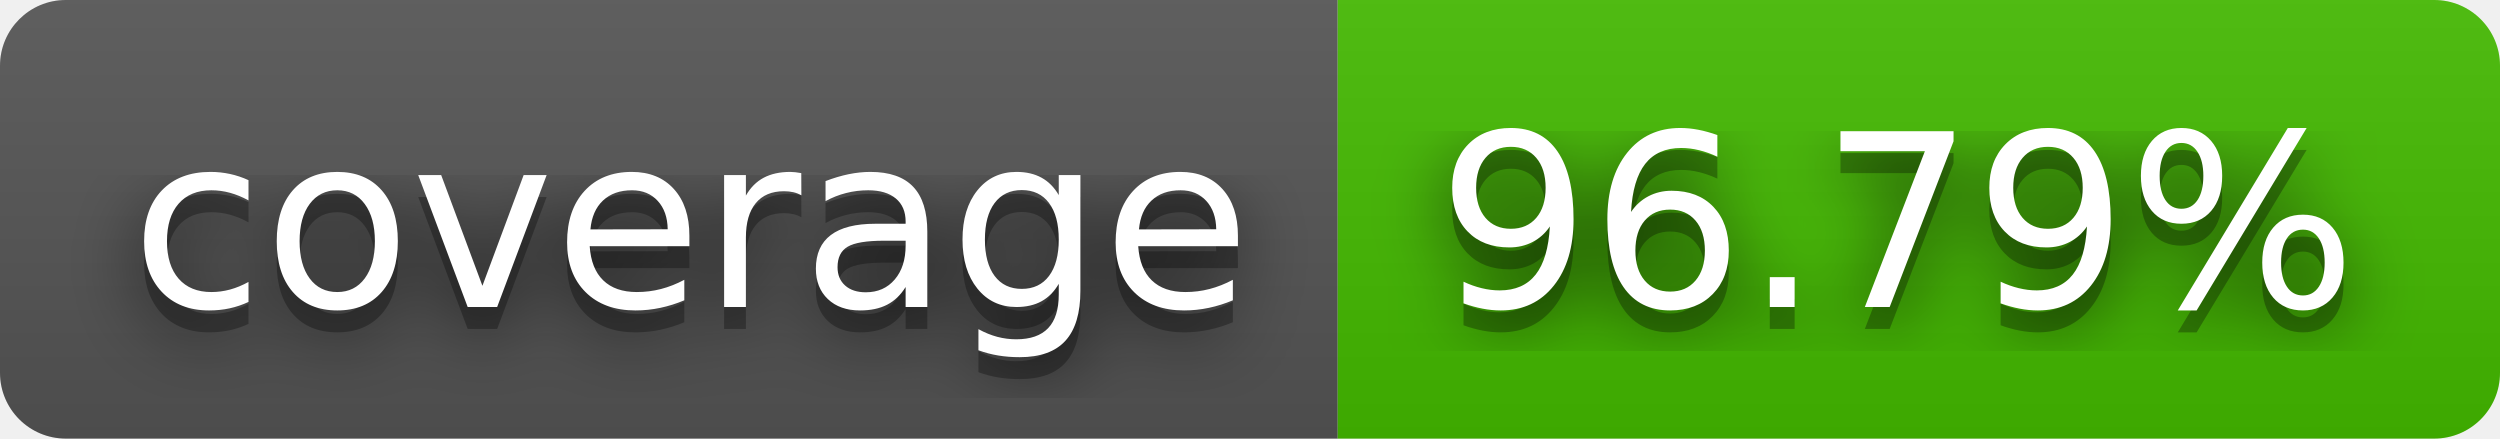
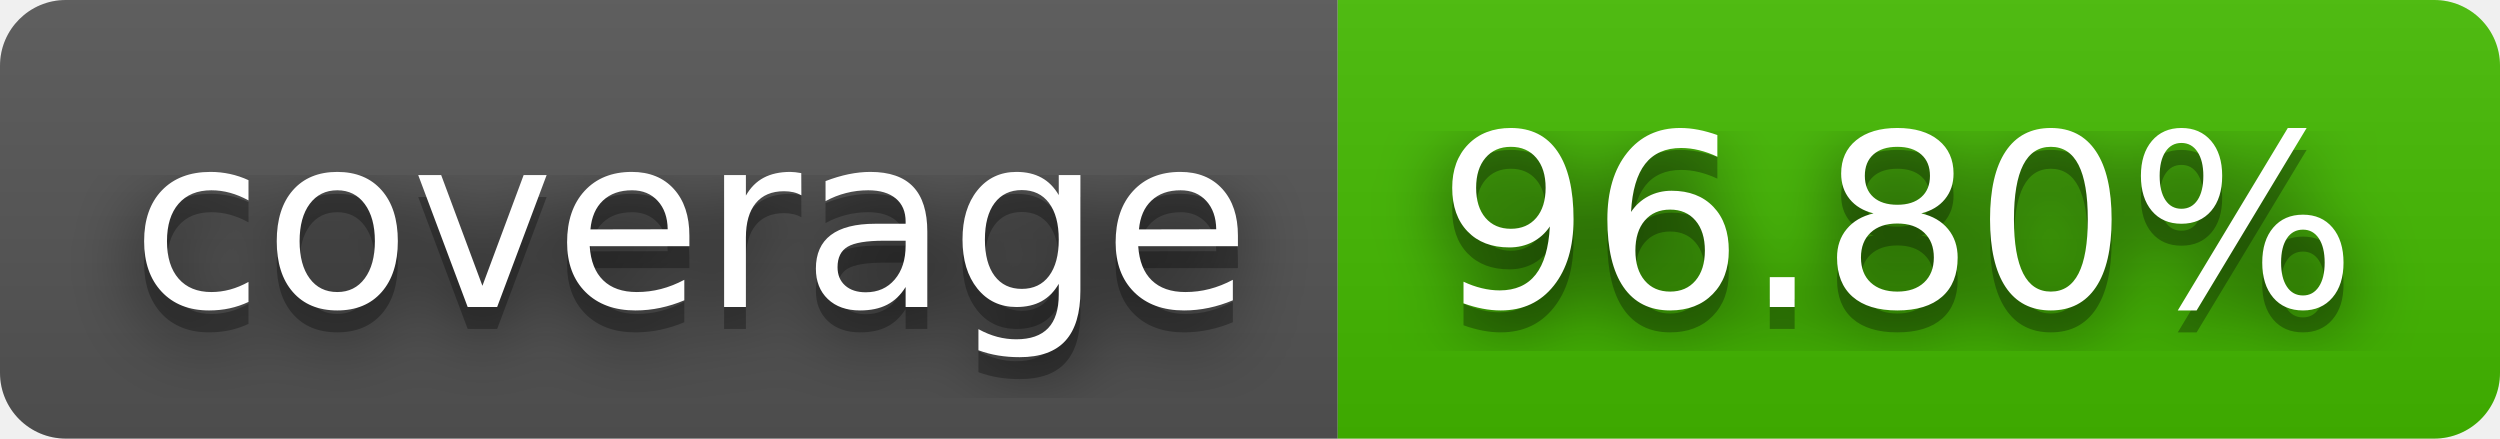
- <svg xmlns="http://www.w3.org/2000/svg" width="114" height="20" role="img" aria-label="coverage: 96.79%">
+ <svg xmlns="http://www.w3.org/2000/svg" width="114" height="20" role="img" aria-label="coverage: 96.80%">
  <filter id="blur">
    <feGaussianBlur stdDeviation="16" />
  </filter>
  <linearGradient id="s" x2="0" y2="100%">
    <stop offset="0" stop-color="#bbb" stop-opacity=".1" />
    <stop offset="1" stop-opacity=".1" />
  </linearGradient>
  <clipPath id="r">
    <rect width="114" height="20" rx="3" />
  </clipPath>
  <g clip-path="url(#r)">
    <rect width="61" height="20" fill="#555" />
    <rect x="61" width="53" height="20" fill="#4b0" />
    <rect width="114" height="20" fill="url(#s)" />
  </g>
  <g fill="#fff" text-anchor="middle" font-family="Verdana,Geneva,DejaVu Sans,sans-serif" text-rendering="geometricPrecision" font-size="110">
    <g transform="scale(.1)">
      <g aria-hidden="true" fill="#010101">
        <text x="315" y="150" fill-opacity=".8" filter="url(#blur)" textLength="510">coverage</text>
        <text x="315" y="150" fill-opacity=".3" textLength="510">coverage</text>
      </g>
      <text x="315" y="140" textLength="510">coverage</text>
    </g>
    <g transform="scale(.1)">
      <g aria-hidden="true" fill="#010101">
-         <text x="865" y="150" fill-opacity=".8" filter="url(#blur)" textLength="430">96.79%</text>
-         <text x="865" y="150" fill-opacity=".3" textLength="430">96.79%</text>
+         <text x="865" y="150" fill-opacity=".8" filter="url(#blur)" textLength="430">96.80%</text>
+         <text x="865" y="150" fill-opacity=".3" textLength="430">96.80%</text>
      </g>
-       <text x="865" y="140" textLength="430">96.79%</text>
+       <text x="865" y="140" textLength="430">96.80%</text>
    </g>
  </g>
</svg>
